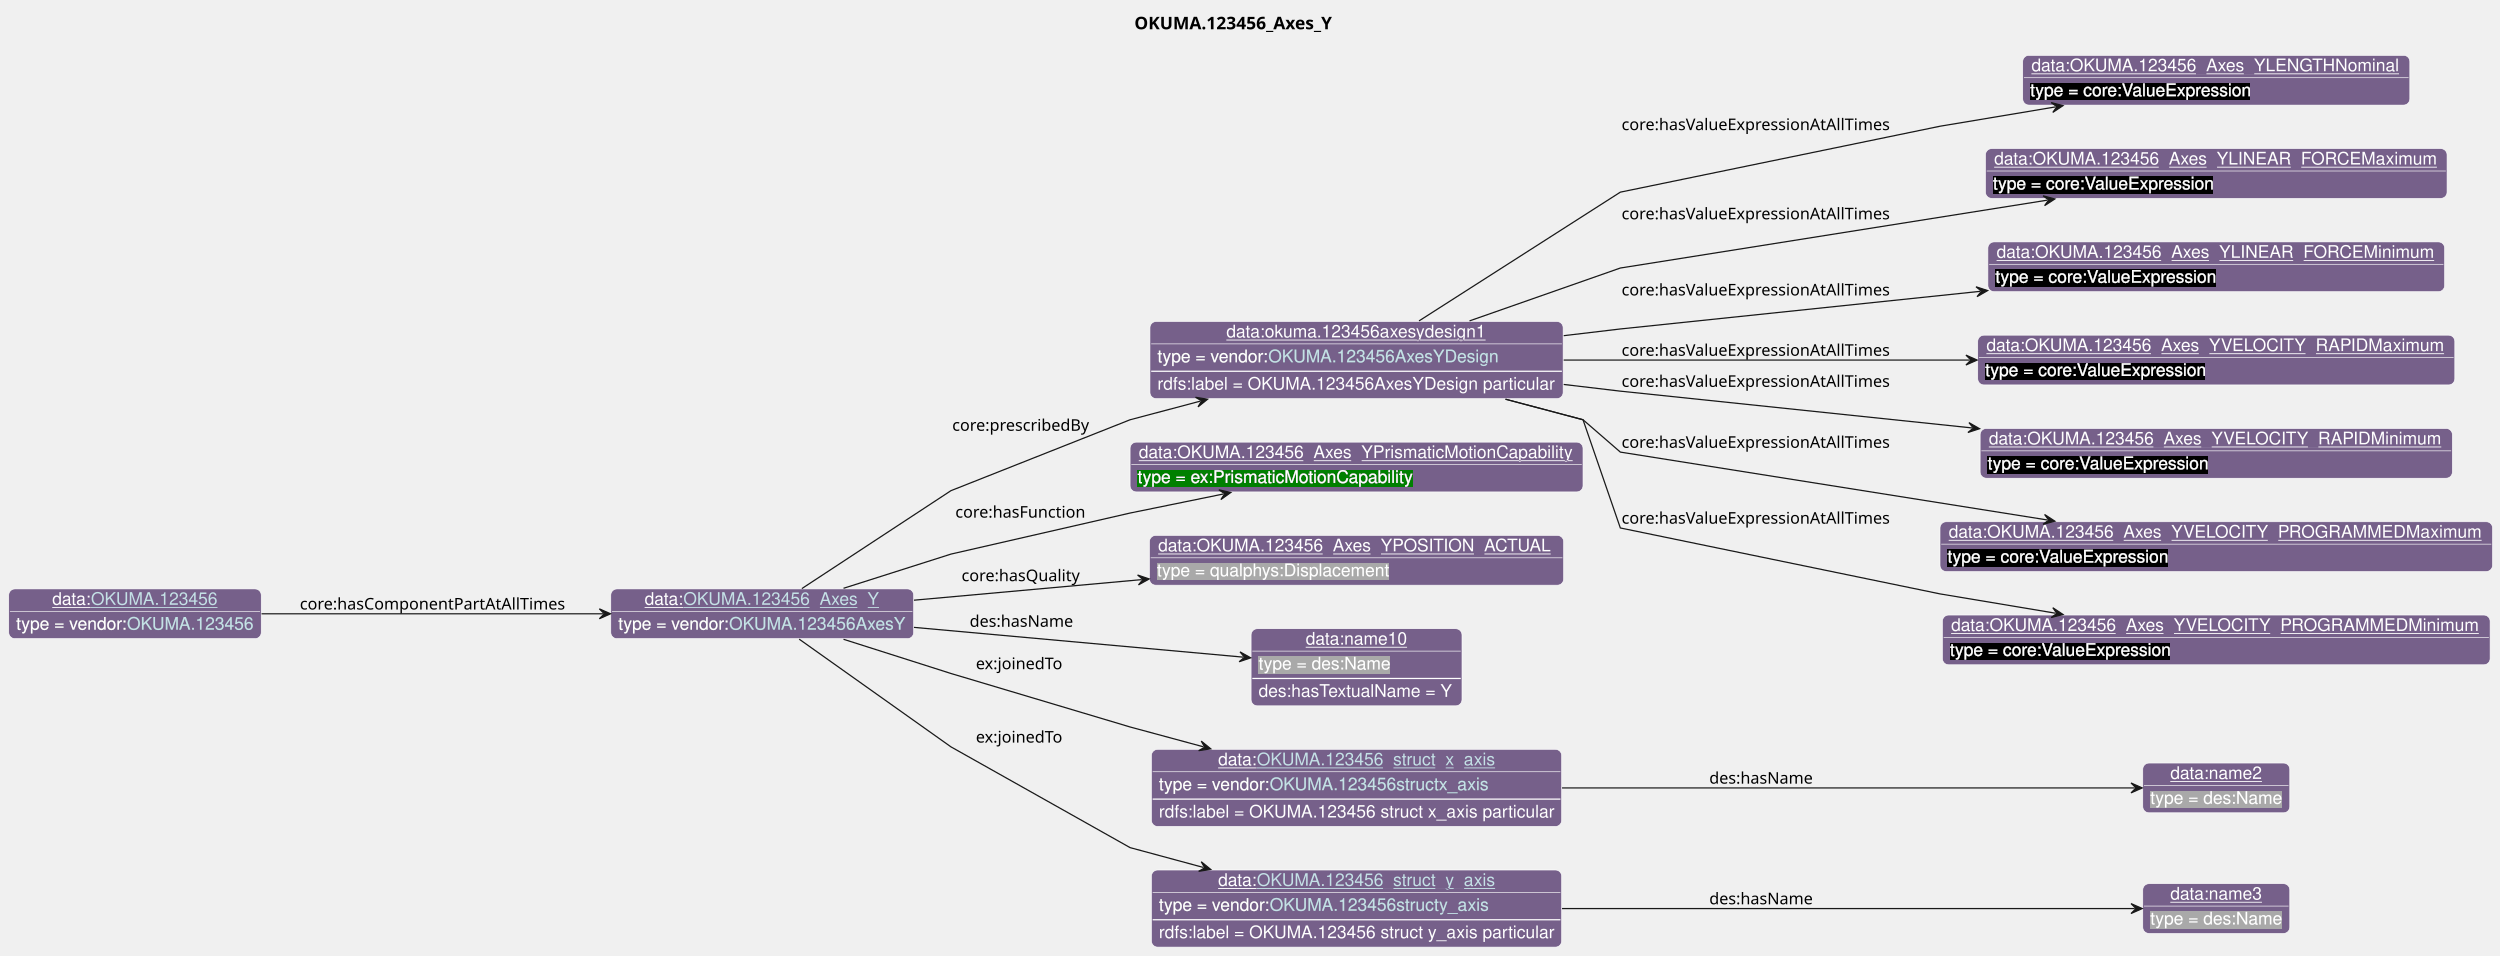
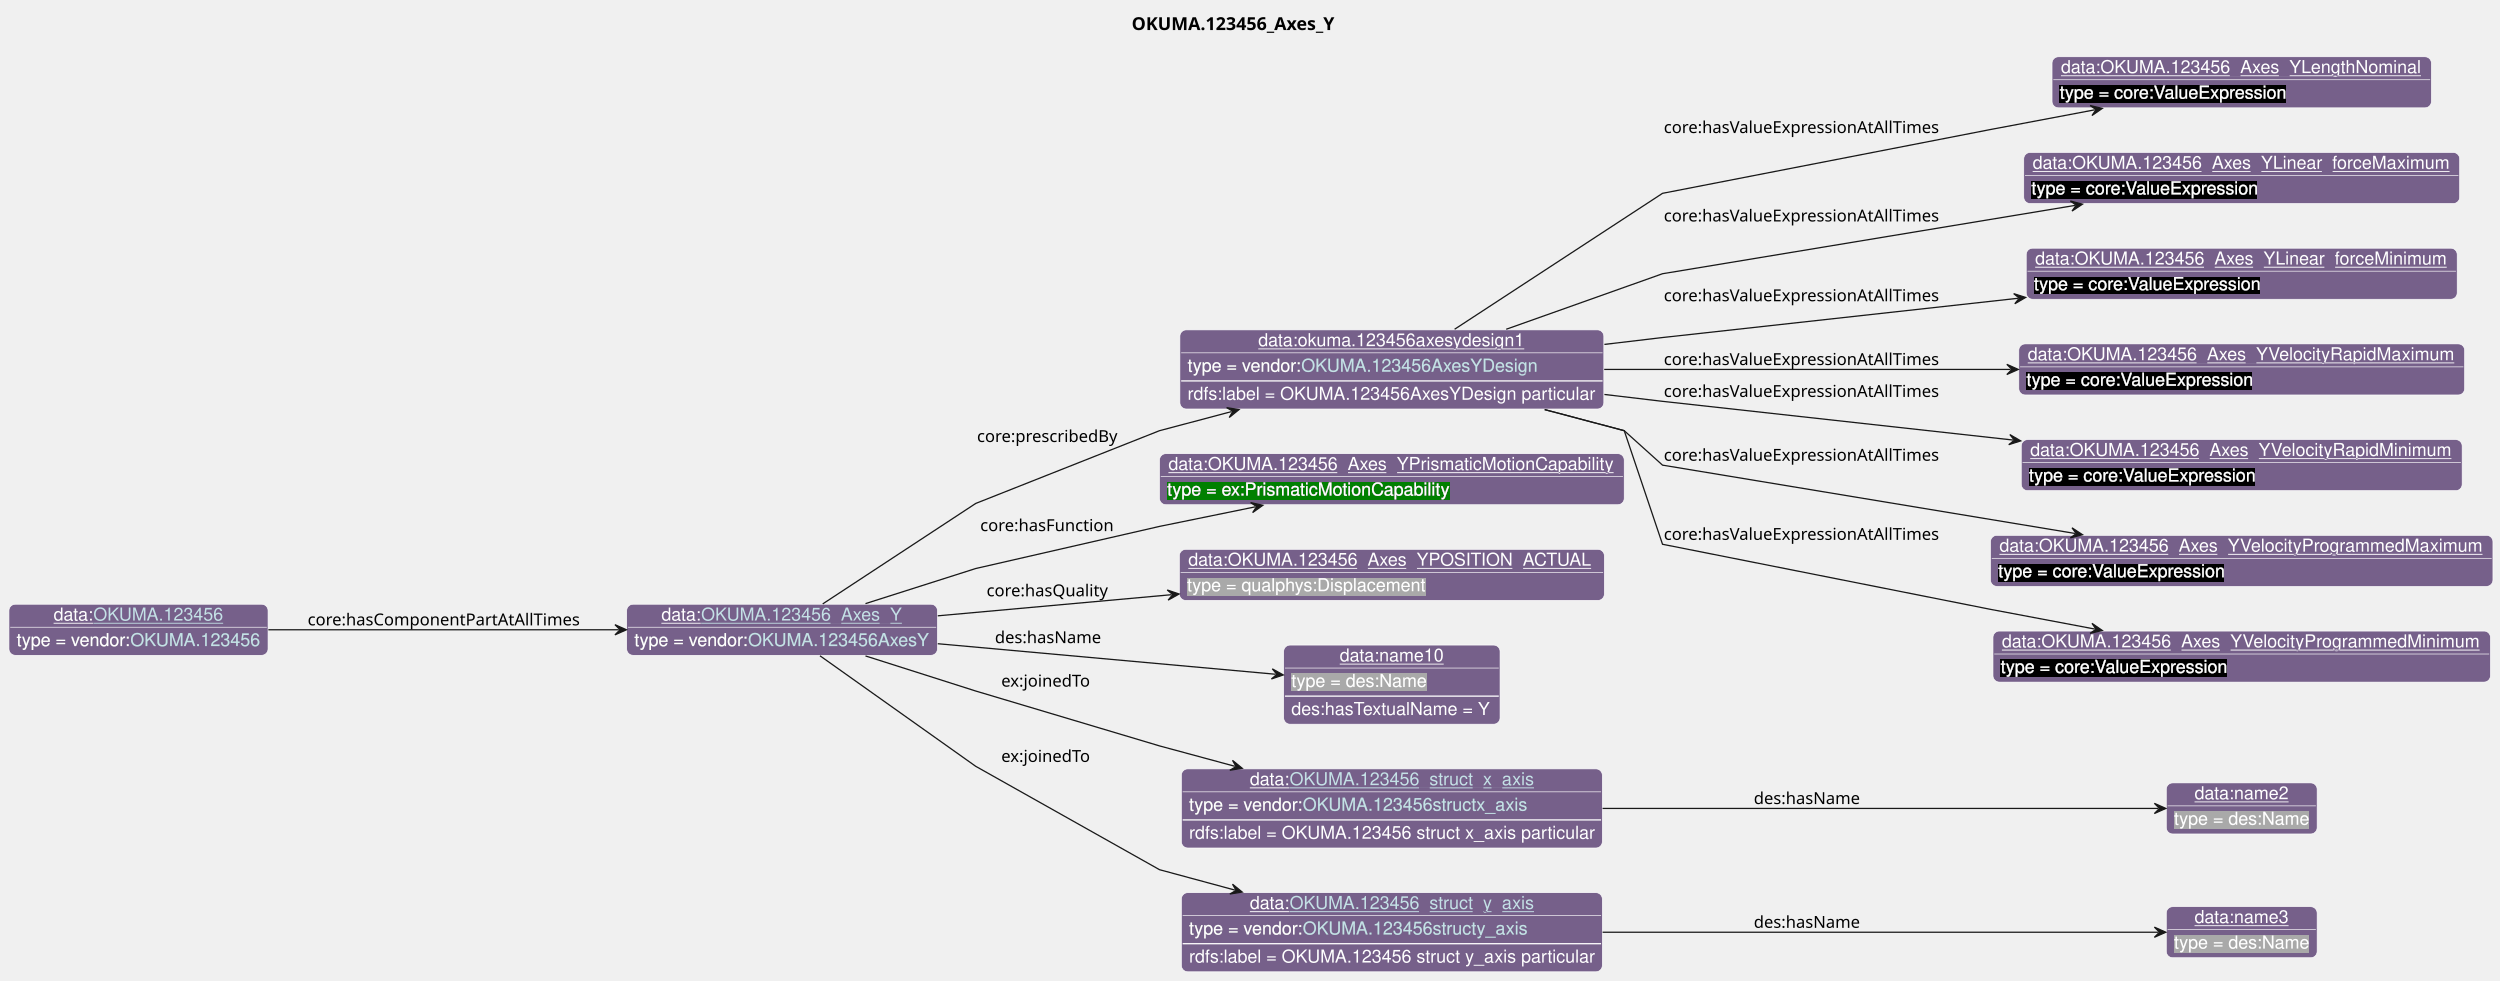
- <svg xmlns="http://www.w3.org/2000/svg" xmlns:xlink="http://www.w3.org/1999/xlink" contentStyleType="text/css" data-diagram-type="CLASS" height="768px" preserveAspectRatio="none" style="width:2010px;height:768px;background:#FFFFFF;" version="1.1" viewBox="0 0 2010 768" width="2010px" zoomAndPan="magnify">
+ <svg xmlns="http://www.w3.org/2000/svg" xmlns:xlink="http://www.w3.org/1999/xlink" contentStyleType="text/css" data-diagram-type="CLASS" height="768px" preserveAspectRatio="none" style="width:1959px;height:768px;background:#FFFFFF;" version="1.1" viewBox="0 0 1959 768" width="1959px" zoomAndPan="magnify">
  <defs>
-     <filter height="1" id="bpqetjvm724oq0" width="1" x="0" y="0">
+     <filter height="1" id="bzayyng3umdlc0" width="1" x="0" y="0">
      <feFlood flood-color="#76608A" result="flood" />
      <feComposite in="SourceGraphic" in2="flood" operator="over" />
    </filter>
-     <filter height="1" id="bpqetjvm724oq1" width="1" x="0" y="0">
+     <filter height="1" id="bzayyng3umdlc1" width="1" x="0" y="0">
      <feFlood flood-color="#000000" result="flood" />
      <feComposite in="SourceGraphic" in2="flood" operator="over" />
    </filter>
-     <filter height="1" id="bpqetjvm724oq2" width="1" x="0" y="0">
+     <filter height="1" id="bzayyng3umdlc2" width="1" x="0" y="0">
      <feFlood flood-color="#008000" result="flood" />
      <feComposite in="SourceGraphic" in2="flood" operator="over" />
    </filter>
-     <filter height="1" id="bpqetjvm724oq3" width="1" x="0" y="0">
+     <filter height="1" id="bzayyng3umdlc3" width="1" x="0" y="0">
      <feFlood flood-color="#A9A9A9" result="flood" />
      <feComposite in="SourceGraphic" in2="flood" operator="over" />
    </filter>
  </defs>
  <g>
    <g class="title" data-source-line="13">
-       <text fill="#000000" font-family="sans-serif" font-size="14" font-weight="bold" lengthAdjust="spacing" textLength="171.972" x="912.019" y="23.535">OKUMA.123456_Axes_Y</text>
+       <text fill="#000000" font-family="sans-serif" font-size="14" font-weight="bold" lengthAdjust="spacing" textLength="171.972" x="886.75" y="23.535">OKUMA.123456_Axes_Y</text>
    </g>
    <g class="entity" data-entity="o0" data-source-line="131" data-uid="ent0002" id="entity_o0">
      <rect fill="#76608A" height="40" rx="5" ry="5" style="stroke:#FFFFFF;stroke-width:0.5;" width="243.519" x="491.06" y="473.488" />
      <text fill="#FFFFFF" font-family="Helvetica" font-size="14" lengthAdjust="spacing" text-decoration="underline" textLength="31.138" x="518.262" y="486.269">data:</text>
      <a href="./OKUMA.123456_Axes_Y.html" target="_top" title="./OKUMA.123456_Axes_Y.html" xlink:actuate="onRequest" xlink:href="./OKUMA.123456_Axes_Y.html" xlink:show="new" xlink:title="./OKUMA.123456_Axes_Y.html" xlink:type="simple">
        <text fill="#C4E1E6" font-family="Helvetica" font-size="14" lengthAdjust="spacing" text-decoration="underline" textLength="157.978" x="549.399" y="486.269">OKUMA.123456_Axes_Y</text>
      </a>
      <line style="stroke:#FFFFFF;stroke-width:0.5;" x1="492.06" x2="733.58" y1="491.488" y2="491.488" />
-       <text fill="#FFFFFF" filter="url(#bpqetjvm724oq0)" font-family="Helvetica" font-size="14" lengthAdjust="spacing" textLength="89.113" x="497.06" y="506.269">type = vendor:</text>
+       <text fill="#FFFFFF" filter="url(#bzayyng3umdlc0)" font-family="Helvetica" font-size="14" lengthAdjust="spacing" textLength="89.113" x="497.06" y="506.269">type = vendor:</text>
      <a href="../OKUMA.html#OKUMA.123456AxesY" target="_top" title="../OKUMA.html#OKUMA.123456AxesY" xlink:actuate="onRequest" xlink:href="../OKUMA.html#OKUMA.123456AxesY" xlink:show="new" xlink:title="../OKUMA.html#OKUMA.123456AxesY" xlink:type="simple">
-         <text fill="#C4E1E6" filter="url(#bpqetjvm724oq0)" font-family="Helvetica" font-size="14" lengthAdjust="spacing" textLength="142.406" x="586.173" y="506.269">OKUMA.123456AxesY</text>
+         <text fill="#C4E1E6" filter="url(#bzayyng3umdlc0)" font-family="Helvetica" font-size="14" lengthAdjust="spacing" textLength="142.406" x="586.173" y="506.269">OKUMA.123456AxesY</text>
        <line style="stroke:#76608A;stroke-width:0.5;" x1="586.173" x2="728.58" y1="507.269" y2="507.269" />
      </a>
    </g>
    <g class="entity" data-entity="o1" data-source-line="131" data-uid="ent0003" id="entity_o1">
      <rect fill="#76608A" height="62" rx="5" ry="5" style="stroke:#FFFFFF;stroke-width:0.5;" width="332.216" x="924.55" y="258.488" />
      <text fill="#FFFFFF" font-family="Helvetica" font-size="14" lengthAdjust="spacing" text-decoration="underline" textLength="209.378" x="985.969" y="271.269">data:okuma.123456axesydesign1</text>
      <line style="stroke:#FFFFFF;stroke-width:0.5;" x1="925.55" x2="1255.766" y1="276.488" y2="276.488" />
-       <text fill="#FFFFFF" filter="url(#bpqetjvm724oq0)" font-family="Helvetica" font-size="14" lengthAdjust="spacing" textLength="89.113" x="930.55" y="291.269">type = vendor:</text>
+       <text fill="#FFFFFF" filter="url(#bzayyng3umdlc0)" font-family="Helvetica" font-size="14" lengthAdjust="spacing" textLength="89.113" x="930.55" y="291.269">type = vendor:</text>
      <a href="../OKUMA.html#OKUMA.123456AxesYDesign" target="_top" title="../OKUMA.html#OKUMA.123456AxesYDesign" xlink:actuate="onRequest" xlink:href="../OKUMA.html#OKUMA.123456AxesYDesign" xlink:show="new" xlink:title="../OKUMA.html#OKUMA.123456AxesYDesign" xlink:type="simple">
-         <text fill="#C4E1E6" filter="url(#bpqetjvm724oq0)" font-family="Helvetica" font-size="14" lengthAdjust="spacing" textLength="185.985" x="1019.663" y="291.269">OKUMA.123456AxesYDesign</text>
+         <text fill="#C4E1E6" filter="url(#bzayyng3umdlc0)" font-family="Helvetica" font-size="14" lengthAdjust="spacing" textLength="185.985" x="1019.663" y="291.269">OKUMA.123456AxesYDesign</text>
        <line style="stroke:#76608A;stroke-width:0.5;" x1="1019.663" x2="1205.649" y1="292.269" y2="292.269" />
      </a>
      <line style="stroke:#FFFFFF;stroke-width:1;" x1="925.55" x2="1255.766" y1="298.488" y2="298.488" />
      <text fill="#FFFFFF" font-family="Helvetica" font-size="14" lengthAdjust="spacing" textLength="320.216" x="930.55" y="313.269">rdfs:label = OKUMA.123456AxesYDesign particular</text>
    </g>
    <g class="entity" data-entity="o2" data-source-line="131" data-uid="ent0004" id="entity_o2">
-       <rect fill="#76608A" height="40" rx="5" ry="5" style="stroke:#FFFFFF;stroke-width:0.5;" width="311.254" x="1626.25" y="44.488" />
-       <text fill="#FFFFFF" font-family="Helvetica" font-size="14" lengthAdjust="spacing" text-decoration="underline" textLength="297.254" x="1633.25" y="57.269">data:OKUMA.123456_Axes_YLENGTHNominal</text>
-       <line style="stroke:#FFFFFF;stroke-width:0.5;" x1="1627.25" x2="1936.504" y1="62.488" y2="62.488" />
-       <text fill="#FFFFFF" filter="url(#bpqetjvm724oq1)" font-family="Helvetica" font-size="14" lengthAdjust="spacing" textLength="178.602" x="1632.25" y="77.269">type = core:ValueExpression</text>
+       <rect fill="#76608A" height="40" rx="5" ry="5" style="stroke:#FFFFFF;stroke-width:0.5;" width="297.288" x="1607.97" y="44.488" />
+       <text fill="#FFFFFF" font-family="Helvetica" font-size="14" lengthAdjust="spacing" text-decoration="underline" textLength="283.288" x="1614.97" y="57.269">data:OKUMA.123456_Axes_YLengthNominal</text>
+       <line style="stroke:#FFFFFF;stroke-width:0.5;" x1="1608.97" x2="1904.258" y1="62.488" y2="62.488" />
+       <text fill="#FFFFFF" filter="url(#bzayyng3umdlc1)" font-family="Helvetica" font-size="14" lengthAdjust="spacing" textLength="178.602" x="1613.97" y="77.269">type = core:ValueExpression</text>
    </g>
    <g class="entity" data-entity="o3" data-source-line="131" data-uid="ent0005" id="entity_o3">
-       <rect fill="#76608A" height="40" rx="5" ry="5" style="stroke:#FFFFFF;stroke-width:0.5;" width="371.144" x="1596.31" y="119.488" />
-       <text fill="#FFFFFF" font-family="Helvetica" font-size="14" lengthAdjust="spacing" text-decoration="underline" textLength="357.144" x="1603.31" y="132.269">data:OKUMA.123456_Axes_YLINEAR_FORCEMaximum</text>
-       <line style="stroke:#FFFFFF;stroke-width:0.5;" x1="1597.31" x2="1966.454" y1="137.488" y2="137.488" />
-       <text fill="#FFFFFF" filter="url(#bpqetjvm724oq1)" font-family="Helvetica" font-size="14" lengthAdjust="spacing" textLength="178.602" x="1602.31" y="152.269">type = core:ValueExpression</text>
+       <rect fill="#76608A" height="40" rx="5" ry="5" style="stroke:#FFFFFF;stroke-width:0.5;" width="341.612" x="1585.8" y="119.488" />
+       <text fill="#FFFFFF" font-family="Helvetica" font-size="14" lengthAdjust="spacing" text-decoration="underline" textLength="327.612" x="1592.8" y="132.269">data:OKUMA.123456_Axes_YLinear_forceMaximum</text>
+       <line style="stroke:#FFFFFF;stroke-width:0.5;" x1="1586.8" x2="1926.412" y1="137.488" y2="137.488" />
+       <text fill="#FFFFFF" filter="url(#bzayyng3umdlc1)" font-family="Helvetica" font-size="14" lengthAdjust="spacing" textLength="178.602" x="1591.8" y="152.269">type = core:ValueExpression</text>
    </g>
    <g class="entity" data-entity="o4" data-source-line="131" data-uid="ent0006" id="entity_o4">
-       <rect fill="#76608A" height="40" rx="5" ry="5" style="stroke:#FFFFFF;stroke-width:0.5;" width="367.254" x="1598.25" y="194.488" />
-       <text fill="#FFFFFF" font-family="Helvetica" font-size="14" lengthAdjust="spacing" text-decoration="underline" textLength="353.254" x="1605.25" y="207.269">data:OKUMA.123456_Axes_YLINEAR_FORCEMinimum</text>
-       <line style="stroke:#FFFFFF;stroke-width:0.5;" x1="1599.25" x2="1964.504" y1="212.488" y2="212.488" />
-       <text fill="#FFFFFF" filter="url(#bpqetjvm724oq1)" font-family="Helvetica" font-size="14" lengthAdjust="spacing" textLength="178.602" x="1604.25" y="227.269">type = core:ValueExpression</text>
+       <rect fill="#76608A" height="40" rx="5" ry="5" style="stroke:#FFFFFF;stroke-width:0.5;" width="337.723" x="1587.75" y="194.488" />
+       <text fill="#FFFFFF" font-family="Helvetica" font-size="14" lengthAdjust="spacing" text-decoration="underline" textLength="323.723" x="1594.75" y="207.269">data:OKUMA.123456_Axes_YLinear_forceMinimum</text>
+       <line style="stroke:#FFFFFF;stroke-width:0.5;" x1="1588.75" x2="1924.473" y1="212.488" y2="212.488" />
+       <text fill="#FFFFFF" filter="url(#bzayyng3umdlc1)" font-family="Helvetica" font-size="14" lengthAdjust="spacing" textLength="178.602" x="1593.75" y="227.269">type = core:ValueExpression</text>
    </g>
    <g class="entity" data-entity="o5" data-source-line="131" data-uid="ent0007" id="entity_o5">
-       <rect fill="#76608A" height="40" rx="5" ry="5" style="stroke:#FFFFFF;stroke-width:0.5;" width="383.599" x="1590.08" y="269.488" />
-       <text fill="#FFFFFF" font-family="Helvetica" font-size="14" lengthAdjust="spacing" text-decoration="underline" textLength="369.599" x="1597.08" y="282.269">data:OKUMA.123456_Axes_YVELOCITY_RAPIDMaximum</text>
-       <line style="stroke:#FFFFFF;stroke-width:0.5;" x1="1591.08" x2="1972.679" y1="287.488" y2="287.488" />
-       <text fill="#FFFFFF" filter="url(#bpqetjvm724oq1)" font-family="Helvetica" font-size="14" lengthAdjust="spacing" textLength="178.602" x="1596.08" y="302.269">type = core:ValueExpression</text>
+       <rect fill="#76608A" height="40" rx="5" ry="5" style="stroke:#FFFFFF;stroke-width:0.5;" width="349.385" x="1581.92" y="269.488" />
+       <text fill="#FFFFFF" font-family="Helvetica" font-size="14" lengthAdjust="spacing" text-decoration="underline" textLength="335.385" x="1588.92" y="282.269">data:OKUMA.123456_Axes_YVelocityRapidMaximum</text>
+       <line style="stroke:#FFFFFF;stroke-width:0.5;" x1="1582.92" x2="1930.305" y1="287.488" y2="287.488" />
+       <text fill="#FFFFFF" filter="url(#bzayyng3umdlc1)" font-family="Helvetica" font-size="14" lengthAdjust="spacing" textLength="178.602" x="1587.92" y="302.269">type = core:ValueExpression</text>
    </g>
    <g class="entity" data-entity="o6" data-source-line="131" data-uid="ent0008" id="entity_o6">
-       <rect fill="#76608A" height="40" rx="5" ry="5" style="stroke:#FFFFFF;stroke-width:0.5;" width="379.709" x="1592.02" y="344.488" />
-       <text fill="#FFFFFF" font-family="Helvetica" font-size="14" lengthAdjust="spacing" text-decoration="underline" textLength="365.709" x="1599.02" y="357.269">data:OKUMA.123456_Axes_YVELOCITY_RAPIDMinimum</text>
-       <line style="stroke:#FFFFFF;stroke-width:0.5;" x1="1593.02" x2="1970.729" y1="362.488" y2="362.488" />
-       <text fill="#FFFFFF" filter="url(#bpqetjvm724oq1)" font-family="Helvetica" font-size="14" lengthAdjust="spacing" textLength="178.602" x="1598.02" y="377.269">type = core:ValueExpression</text>
+       <rect fill="#76608A" height="40" rx="5" ry="5" style="stroke:#FFFFFF;stroke-width:0.5;" width="345.495" x="1583.86" y="344.488" />
+       <text fill="#FFFFFF" font-family="Helvetica" font-size="14" lengthAdjust="spacing" text-decoration="underline" textLength="331.495" x="1590.86" y="357.269">data:OKUMA.123456_Axes_YVelocityRapidMinimum</text>
+       <line style="stroke:#FFFFFF;stroke-width:0.5;" x1="1584.86" x2="1928.355" y1="362.488" y2="362.488" />
+       <text fill="#FFFFFF" filter="url(#bzayyng3umdlc1)" font-family="Helvetica" font-size="14" lengthAdjust="spacing" textLength="178.602" x="1589.86" y="377.269">type = core:ValueExpression</text>
    </g>
    <g class="entity" data-entity="o7" data-source-line="131" data-uid="ent0009" id="entity_o7">
-       <rect fill="#76608A" height="40" rx="5" ry="5" style="stroke:#FFFFFF;stroke-width:0.5;" width="444.261" x="1559.75" y="419.488" />
-       <text fill="#FFFFFF" font-family="Helvetica" font-size="14" lengthAdjust="spacing" text-decoration="underline" textLength="430.261" x="1566.75" y="432.269">data:OKUMA.123456_Axes_YVELOCITY_PROGRAMMEDMaximum</text>
-       <line style="stroke:#FFFFFF;stroke-width:0.5;" x1="1560.75" x2="2003.011" y1="437.488" y2="437.488" />
-       <text fill="#FFFFFF" filter="url(#bpqetjvm724oq1)" font-family="Helvetica" font-size="14" lengthAdjust="spacing" textLength="178.602" x="1565.75" y="452.269">type = core:ValueExpression</text>
+       <rect fill="#76608A" height="40" rx="5" ry="5" style="stroke:#FFFFFF;stroke-width:0.5;" width="393.723" x="1559.75" y="419.488" />
+       <text fill="#FFFFFF" font-family="Helvetica" font-size="14" lengthAdjust="spacing" text-decoration="underline" textLength="379.723" x="1566.75" y="432.269">data:OKUMA.123456_Axes_YVelocityProgrammedMaximum</text>
+       <line style="stroke:#FFFFFF;stroke-width:0.5;" x1="1560.75" x2="1952.473" y1="437.488" y2="437.488" />
+       <text fill="#FFFFFF" filter="url(#bzayyng3umdlc1)" font-family="Helvetica" font-size="14" lengthAdjust="spacing" textLength="178.602" x="1565.75" y="452.269">type = core:ValueExpression</text>
    </g>
    <g class="entity" data-entity="o8" data-source-line="131" data-uid="ent0010" id="entity_o8">
-       <rect fill="#76608A" height="40" rx="5" ry="5" style="stroke:#FFFFFF;stroke-width:0.5;" width="440.371" x="1561.69" y="494.488" />
-       <text fill="#FFFFFF" font-family="Helvetica" font-size="14" lengthAdjust="spacing" text-decoration="underline" textLength="426.371" x="1568.69" y="507.269">data:OKUMA.123456_Axes_YVELOCITY_PROGRAMMEDMinimum</text>
-       <line style="stroke:#FFFFFF;stroke-width:0.5;" x1="1562.69" x2="2001.061" y1="512.488" y2="512.488" />
-       <text fill="#FFFFFF" filter="url(#bpqetjvm724oq1)" font-family="Helvetica" font-size="14" lengthAdjust="spacing" textLength="178.602" x="1567.69" y="527.269">type = core:ValueExpression</text>
+       <rect fill="#76608A" height="40" rx="5" ry="5" style="stroke:#FFFFFF;stroke-width:0.5;" width="389.833" x="1561.69" y="494.488" />
+       <text fill="#FFFFFF" font-family="Helvetica" font-size="14" lengthAdjust="spacing" text-decoration="underline" textLength="375.833" x="1568.69" y="507.269">data:OKUMA.123456_Axes_YVelocityProgrammedMinimum</text>
+       <line style="stroke:#FFFFFF;stroke-width:0.5;" x1="1562.69" x2="1950.523" y1="512.488" y2="512.488" />
+       <text fill="#FFFFFF" filter="url(#bzayyng3umdlc1)" font-family="Helvetica" font-size="14" lengthAdjust="spacing" textLength="178.602" x="1567.69" y="527.269">type = core:ValueExpression</text>
    </g>
    <g class="entity" data-entity="o9" data-source-line="131" data-uid="ent0011" id="entity_o9">
      <rect fill="#76608A" height="40" rx="5" ry="5" style="stroke:#FFFFFF;stroke-width:0.5;" width="364.171" x="908.58" y="355.488" />
      <text fill="#FFFFFF" font-family="Helvetica" font-size="14" lengthAdjust="spacing" text-decoration="underline" textLength="350.171" x="915.58" y="368.269">data:OKUMA.123456_Axes_YPrismaticMotionCapability</text>
      <line style="stroke:#FFFFFF;stroke-width:0.5;" x1="909.58" x2="1271.751" y1="373.488" y2="373.488" />
-       <text fill="#FFFFFF" filter="url(#bpqetjvm724oq2)" font-family="Helvetica" font-size="14" lengthAdjust="spacing" textLength="222.148" x="914.58" y="388.269">type = ex:PrismaticMotionCapability</text>
+       <text fill="#FFFFFF" filter="url(#bzayyng3umdlc2)" font-family="Helvetica" font-size="14" lengthAdjust="spacing" textLength="222.148" x="914.58" y="388.269">type = ex:PrismaticMotionCapability</text>
    </g>
    <g class="entity" data-entity="o10" data-source-line="131" data-uid="ent0012" id="entity_o10">
      <rect fill="#76608A" height="40" rx="5" ry="5" style="stroke:#FFFFFF;stroke-width:0.5;" width="333.033" x="924.15" y="430.488" />
      <text fill="#FFFFFF" font-family="Helvetica" font-size="14" lengthAdjust="spacing" text-decoration="underline" textLength="319.033" x="931.15" y="443.269">data:OKUMA.123456_Axes_YPOSITION_ACTUAL</text>
      <line style="stroke:#FFFFFF;stroke-width:0.5;" x1="925.15" x2="1256.183" y1="448.488" y2="448.488" />
-       <text fill="#FFFFFF" filter="url(#bpqetjvm724oq3)" font-family="Helvetica" font-size="14" lengthAdjust="spacing" textLength="187.161" x="930.15" y="463.269">type = qualphys:Displacement</text>
+       <text fill="#FFFFFF" filter="url(#bzayyng3umdlc3)" font-family="Helvetica" font-size="14" lengthAdjust="spacing" textLength="187.161" x="930.15" y="463.269">type = qualphys:Displacement</text>
    </g>
    <g class="entity" data-entity="o11" data-source-line="131" data-uid="ent0013" id="entity_o11">
      <rect fill="#76608A" height="62" rx="5" ry="5" style="stroke:#FFFFFF;stroke-width:0.5;" width="169.582" x="1005.87" y="505.488" />
      <text fill="#FFFFFF" font-family="Helvetica" font-size="14" lengthAdjust="spacing" text-decoration="underline" textLength="81.731" x="1049.796" y="518.269">data:name10</text>
      <line style="stroke:#FFFFFF;stroke-width:0.5;" x1="1006.87" x2="1174.452" y1="523.488" y2="523.488" />
-       <text fill="#FFFFFF" filter="url(#bpqetjvm724oq3)" font-family="Helvetica" font-size="14" lengthAdjust="spacing" textLength="106.224" x="1011.87" y="538.269">type = des:Name</text>
+       <text fill="#FFFFFF" filter="url(#bzayyng3umdlc3)" font-family="Helvetica" font-size="14" lengthAdjust="spacing" textLength="106.224" x="1011.87" y="538.269">type = des:Name</text>
      <line style="stroke:#FFFFFF;stroke-width:1;" x1="1006.87" x2="1174.452" y1="545.488" y2="545.488" />
      <text fill="#FFFFFF" font-family="Helvetica" font-size="14" lengthAdjust="spacing" textLength="157.582" x="1011.87" y="560.269">des:hasTextualName = Y</text>
    </g>
    <g class="entity" data-entity="o12" data-source-line="131" data-uid="ent0014" id="entity_o12">
      <rect fill="#76608A" height="62" rx="5" ry="5" style="stroke:#FFFFFF;stroke-width:0.5;" width="329.864" x="925.73" y="602.488" />
      <text fill="#FFFFFF" font-family="Helvetica" font-size="14" lengthAdjust="spacing" text-decoration="underline" textLength="31.138" x="979.38" y="615.269">data:</text>
      <a href="./OKUMA.123456_struct_x_axis.html" target="_top" title="./OKUMA.123456_struct_x_axis.html" xlink:actuate="onRequest" xlink:href="./OKUMA.123456_struct_x_axis.html" xlink:show="new" xlink:title="./OKUMA.123456_struct_x_axis.html" xlink:type="simple">
        <text fill="#C4E1E6" font-family="Helvetica" font-size="14" lengthAdjust="spacing" text-decoration="underline" textLength="191.427" x="1010.518" y="615.269">OKUMA.123456_struct_x_axis</text>
      </a>
      <line style="stroke:#FFFFFF;stroke-width:0.5;" x1="926.73" x2="1254.594" y1="620.488" y2="620.488" />
-       <text fill="#FFFFFF" filter="url(#bpqetjvm724oq0)" font-family="Helvetica" font-size="14" lengthAdjust="spacing" textLength="89.113" x="931.73" y="635.269">type = vendor:</text>
+       <text fill="#FFFFFF" filter="url(#bzayyng3umdlc0)" font-family="Helvetica" font-size="14" lengthAdjust="spacing" textLength="89.113" x="931.73" y="635.269">type = vendor:</text>
      <a href="../OKUMA.html#OKUMA.123456structx_axis" target="_top" title="../OKUMA.html#OKUMA.123456structx_axis" xlink:actuate="onRequest" xlink:href="../OKUMA.html#OKUMA.123456structx_axis" xlink:show="new" xlink:title="../OKUMA.html#OKUMA.123456structx_axis" xlink:type="simple">
-         <text fill="#C4E1E6" filter="url(#bpqetjvm724oq0)" font-family="Helvetica" font-size="14" lengthAdjust="spacing" textLength="175.855" x="1020.843" y="635.269">OKUMA.123456structx_axis</text>
+         <text fill="#C4E1E6" filter="url(#bzayyng3umdlc0)" font-family="Helvetica" font-size="14" lengthAdjust="spacing" textLength="175.855" x="1020.843" y="635.269">OKUMA.123456structx_axis</text>
        <line style="stroke:#76608A;stroke-width:0.5;" x1="1020.843" x2="1196.698" y1="636.269" y2="636.269" />
      </a>
      <line style="stroke:#FFFFFF;stroke-width:1;" x1="926.73" x2="1254.594" y1="642.488" y2="642.488" />
      <text fill="#FFFFFF" font-family="Helvetica" font-size="14" lengthAdjust="spacing" textLength="317.864" x="931.73" y="657.269">rdfs:label = OKUMA.123456 struct x_axis particular</text>
    </g>
    <g class="entity" data-entity="o13" data-source-line="131" data-uid="ent0015" id="entity_o13">
-       <rect fill="#76608A" height="40" rx="5" ry="5" style="stroke:#FFFFFF;stroke-width:0.5;" width="118.224" x="1722.77" y="613.488" />
-       <text fill="#FFFFFF" font-family="Helvetica" font-size="14" lengthAdjust="spacing" text-decoration="underline" textLength="73.944" x="1744.91" y="626.269">data:name2</text>
-       <line style="stroke:#FFFFFF;stroke-width:0.5;" x1="1723.77" x2="1839.994" y1="631.488" y2="631.488" />
-       <text fill="#FFFFFF" filter="url(#bpqetjvm724oq3)" font-family="Helvetica" font-size="14" lengthAdjust="spacing" textLength="106.224" x="1728.77" y="646.269">type = des:Name</text>
+       <rect fill="#76608A" height="40" rx="5" ry="5" style="stroke:#FFFFFF;stroke-width:0.5;" width="118.224" x="1697.5" y="613.488" />
+       <text fill="#FFFFFF" font-family="Helvetica" font-size="14" lengthAdjust="spacing" text-decoration="underline" textLength="73.944" x="1719.64" y="626.269">data:name2</text>
+       <line style="stroke:#FFFFFF;stroke-width:0.5;" x1="1698.5" x2="1814.724" y1="631.488" y2="631.488" />
+       <text fill="#FFFFFF" filter="url(#bzayyng3umdlc3)" font-family="Helvetica" font-size="14" lengthAdjust="spacing" textLength="106.224" x="1703.5" y="646.269">type = des:Name</text>
    </g>
    <g class="entity" data-entity="o14" data-source-line="131" data-uid="ent0016" id="entity_o14">
      <rect fill="#76608A" height="62" rx="5" ry="5" style="stroke:#FFFFFF;stroke-width:0.5;" width="329.864" x="925.73" y="699.488" />
      <text fill="#FFFFFF" font-family="Helvetica" font-size="14" lengthAdjust="spacing" text-decoration="underline" textLength="31.138" x="979.38" y="712.269">data:</text>
      <a href="./OKUMA.123456_struct_y_axis.html" target="_top" title="./OKUMA.123456_struct_y_axis.html" xlink:actuate="onRequest" xlink:href="./OKUMA.123456_struct_y_axis.html" xlink:show="new" xlink:title="./OKUMA.123456_struct_y_axis.html" xlink:type="simple">
        <text fill="#C4E1E6" font-family="Helvetica" font-size="14" lengthAdjust="spacing" text-decoration="underline" textLength="191.427" x="1010.518" y="712.269">OKUMA.123456_struct_y_axis</text>
      </a>
      <line style="stroke:#FFFFFF;stroke-width:0.5;" x1="926.73" x2="1254.594" y1="717.488" y2="717.488" />
-       <text fill="#FFFFFF" filter="url(#bpqetjvm724oq0)" font-family="Helvetica" font-size="14" lengthAdjust="spacing" textLength="89.113" x="931.73" y="732.269">type = vendor:</text>
+       <text fill="#FFFFFF" filter="url(#bzayyng3umdlc0)" font-family="Helvetica" font-size="14" lengthAdjust="spacing" textLength="89.113" x="931.73" y="732.269">type = vendor:</text>
      <a href="../OKUMA.html#OKUMA.123456structy_axis" target="_top" title="../OKUMA.html#OKUMA.123456structy_axis" xlink:actuate="onRequest" xlink:href="../OKUMA.html#OKUMA.123456structy_axis" xlink:show="new" xlink:title="../OKUMA.html#OKUMA.123456structy_axis" xlink:type="simple">
-         <text fill="#C4E1E6" filter="url(#bpqetjvm724oq0)" font-family="Helvetica" font-size="14" lengthAdjust="spacing" textLength="175.855" x="1020.843" y="732.269">OKUMA.123456structy_axis</text>
+         <text fill="#C4E1E6" filter="url(#bzayyng3umdlc0)" font-family="Helvetica" font-size="14" lengthAdjust="spacing" textLength="175.855" x="1020.843" y="732.269">OKUMA.123456structy_axis</text>
        <line style="stroke:#76608A;stroke-width:0.5;" x1="1020.843" x2="1196.698" y1="733.269" y2="733.269" />
      </a>
      <line style="stroke:#FFFFFF;stroke-width:1;" x1="926.73" x2="1254.594" y1="739.488" y2="739.488" />
      <text fill="#FFFFFF" font-family="Helvetica" font-size="14" lengthAdjust="spacing" textLength="317.864" x="931.73" y="754.269">rdfs:label = OKUMA.123456 struct y_axis particular</text>
    </g>
    <g class="entity" data-entity="o15" data-source-line="131" data-uid="ent0017" id="entity_o15">
-       <rect fill="#76608A" height="40" rx="5" ry="5" style="stroke:#FFFFFF;stroke-width:0.5;" width="118.224" x="1722.77" y="710.488" />
-       <text fill="#FFFFFF" font-family="Helvetica" font-size="14" lengthAdjust="spacing" text-decoration="underline" textLength="73.944" x="1744.91" y="723.269">data:name3</text>
-       <line style="stroke:#FFFFFF;stroke-width:0.5;" x1="1723.77" x2="1839.994" y1="728.488" y2="728.488" />
-       <text fill="#FFFFFF" filter="url(#bpqetjvm724oq3)" font-family="Helvetica" font-size="14" lengthAdjust="spacing" textLength="106.224" x="1728.77" y="743.269">type = des:Name</text>
+       <rect fill="#76608A" height="40" rx="5" ry="5" style="stroke:#FFFFFF;stroke-width:0.5;" width="118.224" x="1697.5" y="710.488" />
+       <text fill="#FFFFFF" font-family="Helvetica" font-size="14" lengthAdjust="spacing" text-decoration="underline" textLength="73.944" x="1719.64" y="723.269">data:name3</text>
+       <line style="stroke:#FFFFFF;stroke-width:0.5;" x1="1698.5" x2="1814.724" y1="728.488" y2="728.488" />
+       <text fill="#FFFFFF" filter="url(#bzayyng3umdlc3)" font-family="Helvetica" font-size="14" lengthAdjust="spacing" textLength="106.224" x="1703.5" y="743.269">type = des:Name</text>
    </g>
    <g class="entity" data-entity="o16" data-source-line="131" data-uid="ent0018" id="entity_o16">
      <rect fill="#76608A" height="40" rx="5" ry="5" style="stroke:#FFFFFF;stroke-width:0.5;" width="203.058" x="7" y="473.488" />
      <text fill="#FFFFFF" font-family="Helvetica" font-size="14" lengthAdjust="spacing" text-decoration="underline" textLength="31.138" x="41.988" y="486.269">data:</text>
      <a href="./OKUMA.123456.html" target="_top" title="./OKUMA.123456.html" xlink:actuate="onRequest" xlink:href="./OKUMA.123456.html" xlink:show="new" xlink:title="./OKUMA.123456.html" xlink:type="simple">
        <text fill="#C4E1E6" font-family="Helvetica" font-size="14" lengthAdjust="spacing" text-decoration="underline" textLength="101.944" x="73.126" y="486.269">OKUMA.123456</text>
      </a>
      <line style="stroke:#FFFFFF;stroke-width:0.5;" x1="8" x2="209.058" y1="491.488" y2="491.488" />
-       <text fill="#FFFFFF" filter="url(#bpqetjvm724oq0)" font-family="Helvetica" font-size="14" lengthAdjust="spacing" textLength="89.113" x="13" y="506.269">type = vendor:</text>
+       <text fill="#FFFFFF" filter="url(#bzayyng3umdlc0)" font-family="Helvetica" font-size="14" lengthAdjust="spacing" textLength="89.113" x="13" y="506.269">type = vendor:</text>
      <a href="../OKUMA.html#OKUMA.123456" target="_top" title="../OKUMA.html#OKUMA.123456" xlink:actuate="onRequest" xlink:href="../OKUMA.html#OKUMA.123456" xlink:show="new" xlink:title="../OKUMA.html#OKUMA.123456" xlink:type="simple">
-         <text fill="#C4E1E6" filter="url(#bpqetjvm724oq0)" font-family="Helvetica" font-size="14" lengthAdjust="spacing" textLength="101.944" x="102.113" y="506.269">OKUMA.123456</text>
+         <text fill="#C4E1E6" filter="url(#bzayyng3umdlc0)" font-family="Helvetica" font-size="14" lengthAdjust="spacing" textLength="101.944" x="102.113" y="506.269">OKUMA.123456</text>
        <line style="stroke:#76608A;stroke-width:0.5;" x1="102.113" x2="204.058" y1="507.269" y2="507.269" />
      </a>
    </g>
    <g class="link" data-entity-1="o0" data-entity-2="o1" data-source-line="195" data-uid="lnk19" id="link_o0_o1">
      <path codeLine="195" d="M644.69,473.218 C688.8,444.248 764.58,394.488 764.58,394.488 C764.58,394.488 908.58,337.488 908.58,337.488 C908.58,337.488 930.96,331.556 965.1,322.506" fill="none" id="o0-to-o1" style="stroke:#181818;stroke-width:1;" />
      <polygon fill="#181818" points="970.9,320.968,961.176,319.408,966.067,322.25,963.225,327.141,970.9,320.968" style="stroke:#181818;stroke-width:1;" />
      <text fill="#000000" font-family="sans-serif" font-size="13" lengthAdjust="spacing" textLength="112.303" x="765.58" y="346.367">core:prescribedBy</text>
    </g>
    <g class="link" data-entity-1="o1" data-entity-2="o2" data-source-line="195" data-uid="lnk20" id="link_o1_o2">
-       <path codeLine="195" d="M1140.89,258.008 C1203.26,218.118 1302.75,154.488 1302.75,154.488 C1302.75,154.488 1559.75,101.488 1559.75,101.488 C1559.75,101.488 1601.612,94.489 1652.752,85.929" fill="none" id="o1-to-o2" style="stroke:#181818;stroke-width:1;" />
-       <polygon fill="#181818" points="1658.67,84.938,1649.133,82.479,1653.739,85.764,1650.454,90.369,1658.67,84.938" style="stroke:#181818;stroke-width:1;" />
-       <text fill="#000000" font-family="sans-serif" font-size="13" lengthAdjust="spacing" textLength="225.069" x="1303.75" y="104.627">core:hasValueExpressionAtAllTimes</text>
+       <path codeLine="195" d="M1139.83,257.998 C1202.13,217.268 1302.75,151.488 1302.75,151.488 C1302.75,151.488 1559.75,101.488 1559.75,101.488 C1559.75,101.488 1596.174,94.612 1641.474,86.052" fill="none" id="o1-to-o2" style="stroke:#181818;stroke-width:1;" />
+       <polygon fill="#181818" points="1647.37,84.938,1637.784,82.679,1642.457,85.867,1639.269,90.54,1647.37,84.938" style="stroke:#181818;stroke-width:1;" />
+       <text fill="#000000" font-family="sans-serif" font-size="13" lengthAdjust="spacing" textLength="225.069" x="1303.75" y="104.257">core:hasValueExpressionAtAllTimes</text>
    </g>
    <g class="link" data-entity-1="o1" data-entity-2="o3" data-source-line="195" data-uid="lnk21" id="link_o1_o3">
-       <path codeLine="195" d="M1181.49,257.998 C1238.94,237.858 1302.75,215.488 1302.75,215.488 C1302.75,215.488 1504.574,183.41 1646.194,160.9" fill="none" id="o1-to-o3" style="stroke:#181818;stroke-width:1;" />
-       <polygon fill="#181818" points="1652.12,159.958,1642.604,157.421,1647.182,160.743,1643.86,165.321,1652.12,159.958" style="stroke:#181818;stroke-width:1;" />
-       <text fill="#000000" font-family="sans-serif" font-size="13" lengthAdjust="spacing" textLength="225.069" x="1303.75" y="176.337">core:hasValueExpressionAtAllTimes</text>
+       <path codeLine="195" d="M1180.26,258.008 C1238.03,237.478 1302.75,214.488 1302.75,214.488 C1302.75,214.488 1491.861,183.169 1625.941,160.959" fill="none" id="o1-to-o3" style="stroke:#181818;stroke-width:1;" />
+       <polygon fill="#181818" points="1631.86,159.978,1622.327,157.503,1626.927,160.795,1623.635,165.395,1631.86,159.978" style="stroke:#181818;stroke-width:1;" />
+       <text fill="#000000" font-family="sans-serif" font-size="13" lengthAdjust="spacing" textLength="225.069" x="1303.75" y="173.557">core:hasValueExpressionAtAllTimes</text>
    </g>
    <g class="link" data-entity-1="o1" data-entity-2="o4" data-source-line="195" data-uid="lnk22" id="link_o1_o4">
-       <path codeLine="195" d="M1257.21,269.878 C1283.78,266.738 1302.75,264.488 1302.75,264.488 C1302.75,264.488 1457.122,248.342 1592.102,234.232" fill="none" id="o1-to-o4" style="stroke:#181818;stroke-width:1;" />
-       <polygon fill="#181818" points="1598.07,233.608,1588.703,230.566,1593.097,234.128,1589.535,238.522,1598.07,233.608" style="stroke:#181818;stroke-width:1;" />
-       <text fill="#000000" font-family="sans-serif" font-size="13" lengthAdjust="spacing" textLength="225.069" x="1303.75" y="237.557">core:hasValueExpressionAtAllTimes</text>
+       <path codeLine="195" d="M1257.21,269.878 C1283.78,266.738 1302.75,264.488 1302.75,264.488 C1302.75,264.488 1452.516,247.957 1581.336,233.727" fill="none" id="o1-to-o4" style="stroke:#181818;stroke-width:1;" />
+       <polygon fill="#181818" points="1587.3,233.068,1577.915,230.081,1582.33,233.617,1578.794,238.032,1587.3,233.068" style="stroke:#181818;stroke-width:1;" />
+       <text fill="#000000" font-family="sans-serif" font-size="13" lengthAdjust="spacing" textLength="225.069" x="1303.75" y="236.057">core:hasValueExpressionAtAllTimes</text>
    </g>
    <g class="link" data-entity-1="o1" data-entity-2="o5" data-source-line="195" data-uid="lnk23" id="link_o1_o5">
-       <path codeLine="195" d="M1257.19,289.488 C1357.25,289.488 1479.22,289.488 1583.61,289.488" fill="none" id="o1-to-o5" style="stroke:#181818;stroke-width:1;" />
-       <polygon fill="#181818" points="1589.61,289.488,1580.61,285.488,1584.61,289.488,1580.61,293.488,1589.61,289.488" style="stroke:#181818;stroke-width:1;" />
+       <path codeLine="195" d="M1257.06,289.488 C1355.87,289.488 1475.24,289.488 1575.54,289.488" fill="none" id="o1-to-o5" style="stroke:#181818;stroke-width:1;" />
+       <polygon fill="#181818" points="1581.54,289.488,1572.54,285.488,1576.54,289.488,1572.54,293.488,1581.54,289.488" style="stroke:#181818;stroke-width:1;" />
      <text fill="#000000" font-family="sans-serif" font-size="13" lengthAdjust="spacing" textLength="225.069" x="1303.75" y="286.057">core:hasValueExpressionAtAllTimes</text>
    </g>
    <g class="link" data-entity-1="o1" data-entity-2="o6" data-source-line="195" data-uid="lnk24" id="link_o1_o6">
-       <path codeLine="195" d="M1257.21,309.098 C1283.78,312.238 1302.75,314.488 1302.75,314.488 C1302.75,314.488 1452.033,330.094 1585.602,344.064" fill="none" id="o1-to-o6" style="stroke:#181818;stroke-width:1;" />
-       <polygon fill="#181818" points="1591.57,344.688,1583.035,339.774,1586.597,344.168,1582.203,347.73,1591.57,344.688" style="stroke:#181818;stroke-width:1;" />
+       <path codeLine="195" d="M1257.21,309.098 C1283.78,312.238 1302.75,314.488 1302.75,314.488 C1302.75,314.488 1449.426,330.68 1577.466,344.82" fill="none" id="o1-to-o6" style="stroke:#181818;stroke-width:1;" />
+       <polygon fill="#181818" points="1583.43,345.478,1574.924,340.514,1578.46,344.929,1574.045,348.466,1583.43,345.478" style="stroke:#181818;stroke-width:1;" />
      <text fill="#000000" font-family="sans-serif" font-size="13" lengthAdjust="spacing" textLength="225.069" x="1303.75" y="311.057">core:hasValueExpressionAtAllTimes</text>
    </g>
    <g class="link" data-entity-1="o1" data-entity-2="o7" data-source-line="195" data-uid="lnk25" id="link_o1_o7">
-       <path codeLine="195" d="M1210.43,320.968 C1244.56,330.018 1272.75,337.488 1272.75,337.488 C1272.75,337.488 1302.75,363.488 1302.75,363.488 C1302.75,363.488 1504.574,395.566 1646.194,418.076" fill="none" id="o1-to-o7" style="stroke:#181818;stroke-width:1;" />
-       <polygon fill="#181818" points="1652.12,419.018,1643.86,413.655,1647.182,418.233,1642.604,421.556,1652.12,419.018" style="stroke:#181818;stroke-width:1;" />
-       <text fill="#000000" font-family="sans-serif" font-size="13" lengthAdjust="spacing" textLength="225.069" x="1303.75" y="360.057">core:hasValueExpressionAtAllTimes</text>
+       <path codeLine="195" d="M1210.43,320.968 C1244.56,330.018 1272.75,337.488 1272.75,337.488 C1272.75,337.488 1302.75,364.488 1302.75,364.488 C1302.75,364.488 1491.861,395.808 1625.941,418.018" fill="none" id="o1-to-o7" style="stroke:#181818;stroke-width:1;" />
+       <polygon fill="#181818" points="1631.86,418.998,1623.635,413.581,1626.927,418.181,1622.327,421.474,1631.86,418.998" style="stroke:#181818;stroke-width:1;" />
+       <text fill="#000000" font-family="sans-serif" font-size="13" lengthAdjust="spacing" textLength="225.069" x="1303.75" y="361.057">core:hasValueExpressionAtAllTimes</text>
    </g>
    <g class="link" data-entity-1="o1" data-entity-2="o8" data-source-line="195" data-uid="lnk26" id="link_o1_o8">
-       <path codeLine="195" d="M1210.43,320.968 C1244.56,330.018 1272.75,337.488 1272.75,337.488 C1272.75,337.488 1302.75,424.488 1302.75,424.488 C1302.75,424.488 1559.75,477.488 1559.75,477.488 C1559.75,477.488 1601.612,484.488 1652.752,493.048" fill="none" id="o1-to-o8" style="stroke:#181818;stroke-width:1;" />
-       <polygon fill="#181818" points="1658.67,494.038,1650.454,488.607,1653.739,493.213,1649.133,496.498,1658.67,494.038" style="stroke:#181818;stroke-width:1;" />
-       <text fill="#000000" font-family="sans-serif" font-size="13" lengthAdjust="spacing" textLength="225.069" x="1303.75" y="421.057">core:hasValueExpressionAtAllTimes</text>
+       <path codeLine="195" d="M1210.43,320.968 C1244.56,330.018 1272.75,337.488 1272.75,337.488 C1272.75,337.488 1302.75,426.488 1302.75,426.488 C1302.75,426.488 1559.75,477.488 1559.75,477.488 C1559.75,477.488 1596.174,484.364 1641.474,492.924" fill="none" id="o1-to-o8" style="stroke:#181818;stroke-width:1;" />
+       <polygon fill="#181818" points="1647.37,494.038,1639.269,488.437,1642.457,493.11,1637.784,496.298,1647.37,494.038" style="stroke:#181818;stroke-width:1;" />
+       <text fill="#000000" font-family="sans-serif" font-size="13" lengthAdjust="spacing" textLength="225.069" x="1303.75" y="423.057">core:hasValueExpressionAtAllTimes</text>
    </g>
    <g class="link" data-entity-1="o0" data-entity-2="o9" data-source-line="195" data-uid="lnk27" id="link_o0_o9">
      <path codeLine="195" d="M678.19,472.988 C719.17,459.948 764.58,445.488 764.58,445.488 C764.58,445.488 908.58,412.488 908.58,412.488 C908.58,412.488 941.832,405.7 983.712,397.14" fill="none" id="o0-to-o9" style="stroke:#181818;stroke-width:1;" />
      <polygon fill="#181818" points="989.59,395.938,979.971,393.822,984.691,396.94,981.573,401.659,989.59,395.938" style="stroke:#181818;stroke-width:1;" />
      <text fill="#000000" font-family="sans-serif" font-size="13" lengthAdjust="spacing" textLength="107.631" x="768.08" y="416.187">core:hasFunction</text>
    </g>
    <g class="link" data-entity-1="o0" data-entity-2="o10" data-source-line="195" data-uid="lnk28" id="link_o0_o10">
      <path codeLine="195" d="M734.82,482.558 C792.23,477.368 855.744,471.628 917.964,466.008" fill="none" id="o0-to-o10" style="stroke:#181818;stroke-width:1;" />
      <polygon fill="#181818" points="923.94,465.468,914.617,462.294,918.96,465.918,915.336,470.262,923.94,465.468" style="stroke:#181818;stroke-width:1;" />
      <text fill="#000000" font-family="sans-serif" font-size="13" lengthAdjust="spacing" textLength="97.71" x="773.08" y="467.267">core:hasQuality</text>
    </g>
    <g class="link" data-entity-1="o0" data-entity-2="o11" data-source-line="195" data-uid="lnk29" id="link_o0_o11">
      <path codeLine="195" d="M734.82,504.418 C819.49,512.078 924.474,521.558 999.604,528.348" fill="none" id="o0-to-o11" style="stroke:#181818;stroke-width:1;" />
      <polygon fill="#181818" points="1005.58,528.888,996.977,524.094,1000.6,528.438,996.256,532.062,1005.58,528.888" style="stroke:#181818;stroke-width:1;" />
      <text fill="#000000" font-family="sans-serif" font-size="13" lengthAdjust="spacing" textLength="84.202" x="779.58" y="503.967">des:hasName</text>
    </g>
    <g class="link" data-entity-1="o0" data-entity-2="o12" data-source-line="195" data-uid="lnk30" id="link_o0_o12">
      <path codeLine="195" d="M678.19,513.988 C719.17,527.028 764.58,541.488 764.58,541.488 C764.58,541.488 908.58,584.488 908.58,584.488 C908.58,584.488 932.388,590.931 967.648,600.471" fill="none" id="o0-to-o12" style="stroke:#181818;stroke-width:1;" />
      <polygon fill="#181818" points="973.44,602.038,965.797,595.827,968.614,600.732,963.708,603.549,973.44,602.038" style="stroke:#181818;stroke-width:1;" />
      <text fill="#000000" font-family="sans-serif" font-size="13" lengthAdjust="spacing" textLength="74.725" x="784.58" y="538.057">ex:joinedTo</text>
    </g>
    <g class="link" data-entity-1="o12" data-entity-2="o13" data-source-line="195" data-uid="lnk31" id="link_o12_o13">
-       <path codeLine="195" d="M1255.87,633.488 C1406.18,633.488 1614.24,633.488 1716.34,633.488" fill="none" id="o12-to-o13" style="stroke:#181818;stroke-width:1;" />
-       <polygon fill="#181818" points="1722.34,633.488,1713.34,629.488,1717.34,633.488,1713.34,637.488,1722.34,633.488" style="stroke:#181818;stroke-width:1;" />
+       <path codeLine="195" d="M1255.78,633.488 C1399.21,633.488 1593.37,633.488 1691.16,633.488" fill="none" id="o12-to-o13" style="stroke:#181818;stroke-width:1;" />
+       <polygon fill="#181818" points="1697.16,633.488,1688.16,629.488,1692.16,633.488,1688.16,637.488,1697.16,633.488" style="stroke:#181818;stroke-width:1;" />
      <text fill="#000000" font-family="sans-serif" font-size="13" lengthAdjust="spacing" textLength="84.202" x="1374.25" y="630.057">des:hasName</text>
    </g>
    <g class="link" data-entity-1="o0" data-entity-2="o14" data-source-line="195" data-uid="lnk32" id="link_o0_o14">
      <path codeLine="195" d="M642.53,513.868 C686.27,544.908 764.58,600.488 764.58,600.488 C764.58,600.488 908.58,681.488 908.58,681.488 C908.58,681.488 932.388,687.931 967.648,697.471" fill="none" id="o0-to-o14" style="stroke:#181818;stroke-width:1;" />
      <polygon fill="#181818" points="973.44,699.038,965.797,692.827,968.614,697.732,963.708,700.549,973.44,699.038" style="stroke:#181818;stroke-width:1;" />
      <text fill="#000000" font-family="sans-serif" font-size="13" lengthAdjust="spacing" textLength="74.725" x="784.58" y="597.057">ex:joinedTo</text>
    </g>
    <g class="link" data-entity-1="o14" data-entity-2="o15" data-source-line="195" data-uid="lnk33" id="link_o14_o15">
-       <path codeLine="195" d="M1255.87,730.488 C1406.18,730.488 1614.24,730.488 1716.34,730.488" fill="none" id="o14-to-o15" style="stroke:#181818;stroke-width:1;" />
-       <polygon fill="#181818" points="1722.34,730.488,1713.34,726.488,1717.34,730.488,1713.34,734.488,1722.34,730.488" style="stroke:#181818;stroke-width:1;" />
+       <path codeLine="195" d="M1255.78,730.488 C1399.21,730.488 1593.37,730.488 1691.16,730.488" fill="none" id="o14-to-o15" style="stroke:#181818;stroke-width:1;" />
+       <polygon fill="#181818" points="1697.16,730.488,1688.16,726.488,1692.16,730.488,1688.16,734.488,1697.16,730.488" style="stroke:#181818;stroke-width:1;" />
      <text fill="#000000" font-family="sans-serif" font-size="13" lengthAdjust="spacing" textLength="84.202" x="1374.25" y="727.057">des:hasName</text>
    </g>
    <g class="link" data-entity-1="o16" data-entity-2="o0" data-source-line="195" data-uid="lnk34" id="link_o16_o0">
      <path codeLine="195" d="M210.27,493.488 C291.17,493.488 399.04,493.488 484.87,493.488" fill="none" id="o16-to-o0" style="stroke:#181818;stroke-width:1;" />
      <polygon fill="#181818" points="490.87,493.488,481.87,489.488,485.87,493.488,481.87,497.488,490.87,493.488" style="stroke:#181818;stroke-width:1;" />
      <text fill="#000000" font-family="sans-serif" font-size="13" lengthAdjust="spacing" textLength="219.565" x="241.06" y="490.057">core:hasComponentPartAtAllTimes</text>
    </g>
  </g>
</svg>
